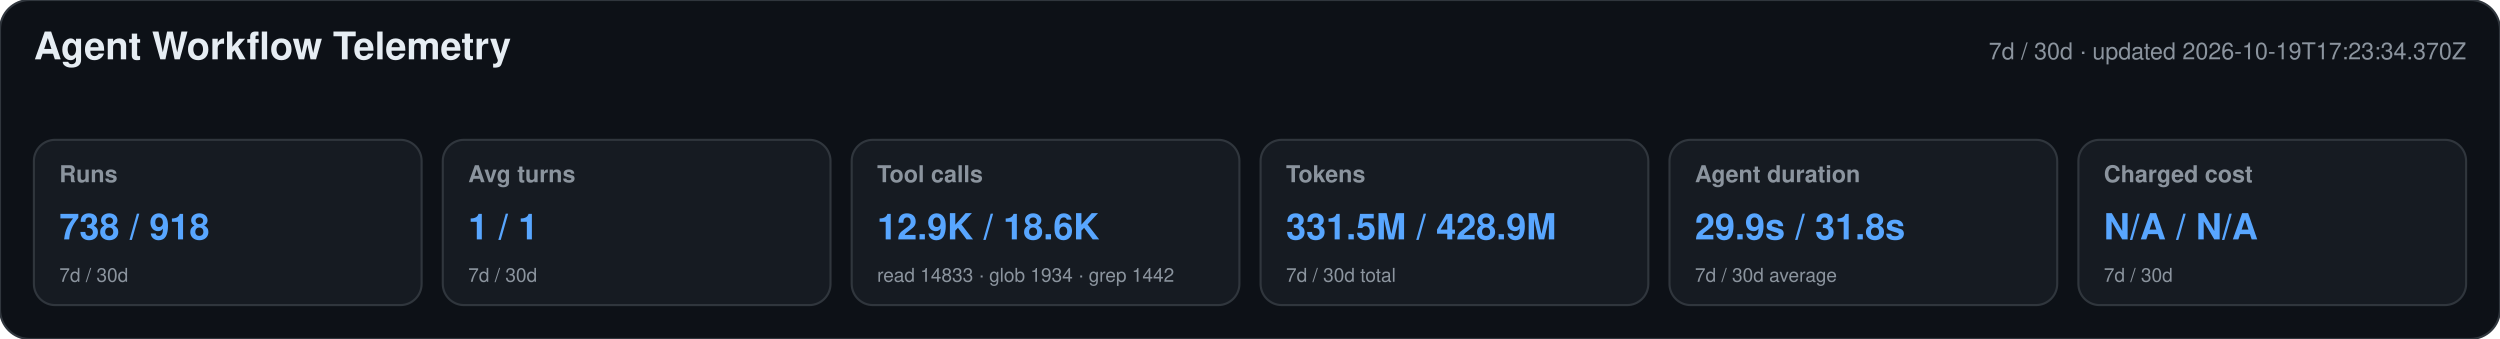
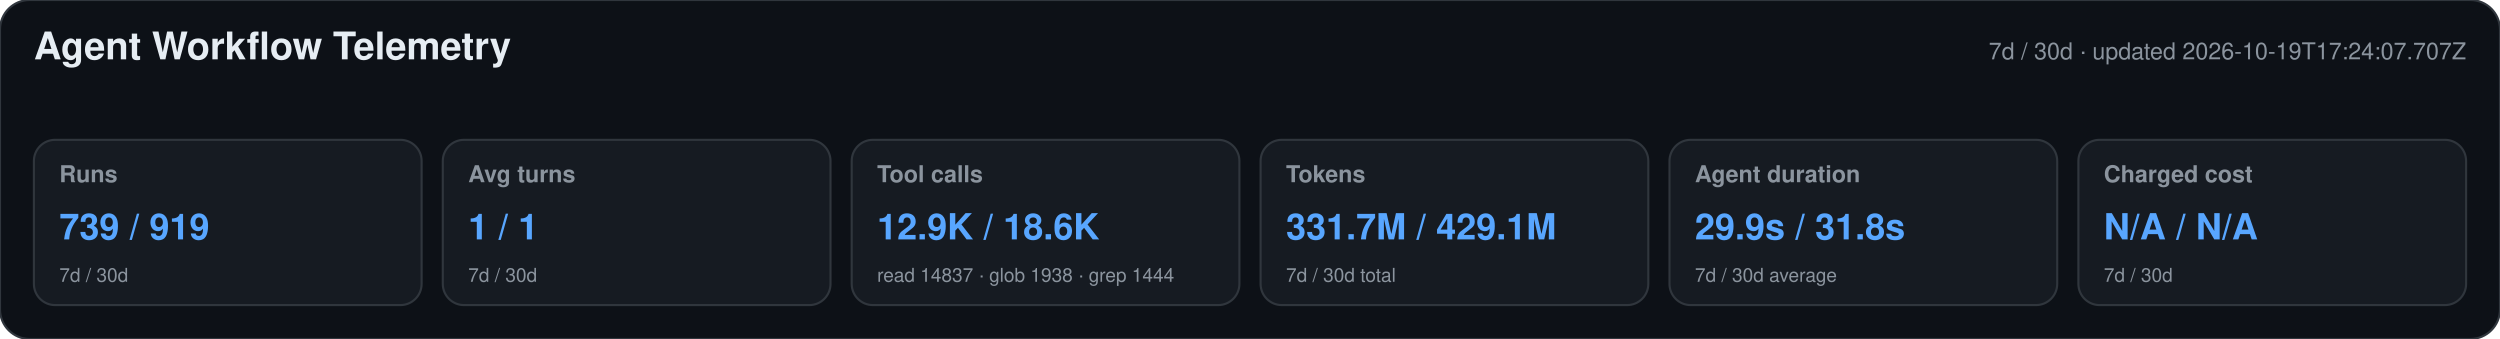
<svg xmlns="http://www.w3.org/2000/svg" width="1180" height="160" viewBox="0 0 1180 160" role="img" aria-labelledby="title desc">
  <style>text{font-family:-apple-system,BlinkMacSystemFont,"Segoe UI",Helvetica,Arial,sans-serif}.heading{font-size:18px;font-weight:650;fill:#e6edf3}.meta,.label,.secondary{fill:#8b949e}.meta,.label{font-size:11px}.label{font-weight:600}.primary{font-size:17px;font-weight:700;fill:#58a6ff}.secondary{font-size:9px}</style>
  <rect width="1180" height="160" rx="14" fill="#0d1117" stroke="#30363d" />
  <text x="16" y="28" class="heading">Agent Workflow Telemetry</text>
-   <text x="1164" y="28" text-anchor="end" class="meta">7d / 30d · updated 2026-10-19T17:23:34.370Z</text>
+   <text x="1164" y="28" text-anchor="end" class="meta">7d / 30d · updated 2026-10-19T17:24:07.707Z</text>
  <g>
    <rect x="16" y="66" width="183" height="78" rx="10" fill="#161b22" stroke="#30363d" />
    <text x="28" y="86" class="label">Runs</text>
-     <text x="28" y="113" class="primary">738 / 918</text>
+     <text x="28" y="113" class="primary">739 / 919</text>
    <text x="28" y="133" class="secondary">7d / 30d</text>
  </g>
  <g>
    <rect x="209" y="66" width="183" height="78" rx="10" fill="#161b22" stroke="#30363d" />
    <text x="221" y="86" class="label">Avg turns</text>
    <text x="221" y="113" class="primary">1 / 1</text>
    <text x="221" y="133" class="secondary">7d / 30d</text>
  </g>
  <g>
    <rect x="402" y="66" width="183" height="78" rx="10" fill="#161b22" stroke="#30363d" />
    <text x="414" y="86" class="label">Tool calls</text>
    <text x="414" y="113" class="primary">12.9K / 18.6K</text>
-     <text x="414" y="133" class="secondary">read 14833 · glob 1934 · grep 1442</text>
+     <text x="414" y="133" class="secondary">read 14837 · glob 1938 · grep 1444</text>
  </g>
  <g>
    <rect x="595" y="66" width="183" height="78" rx="10" fill="#161b22" stroke="#30363d" />
    <text x="607" y="86" class="label">Tokens</text>
-     <text x="607" y="113" class="primary">331.5M / 428.9M</text>
+     <text x="607" y="113" class="primary">331.7M / 429.1M</text>
    <text x="607" y="133" class="secondary">7d / 30d total</text>
  </g>
  <g>
    <rect x="788" y="66" width="183" height="78" rx="10" fill="#161b22" stroke="#30363d" />
    <text x="800" y="86" class="label">Agent duration</text>
    <text x="800" y="113" class="primary">29.9s / 31.8s</text>
    <text x="800" y="133" class="secondary">7d / 30d average</text>
  </g>
  <g>
    <rect x="981" y="66" width="183" height="78" rx="10" fill="#161b22" stroke="#30363d" />
    <text x="993" y="86" class="label">Charged cost</text>
    <text x="993" y="113" class="primary">N/A / N/A</text>
    <text x="993" y="133" class="secondary">7d / 30d</text>
  </g>
</svg>
